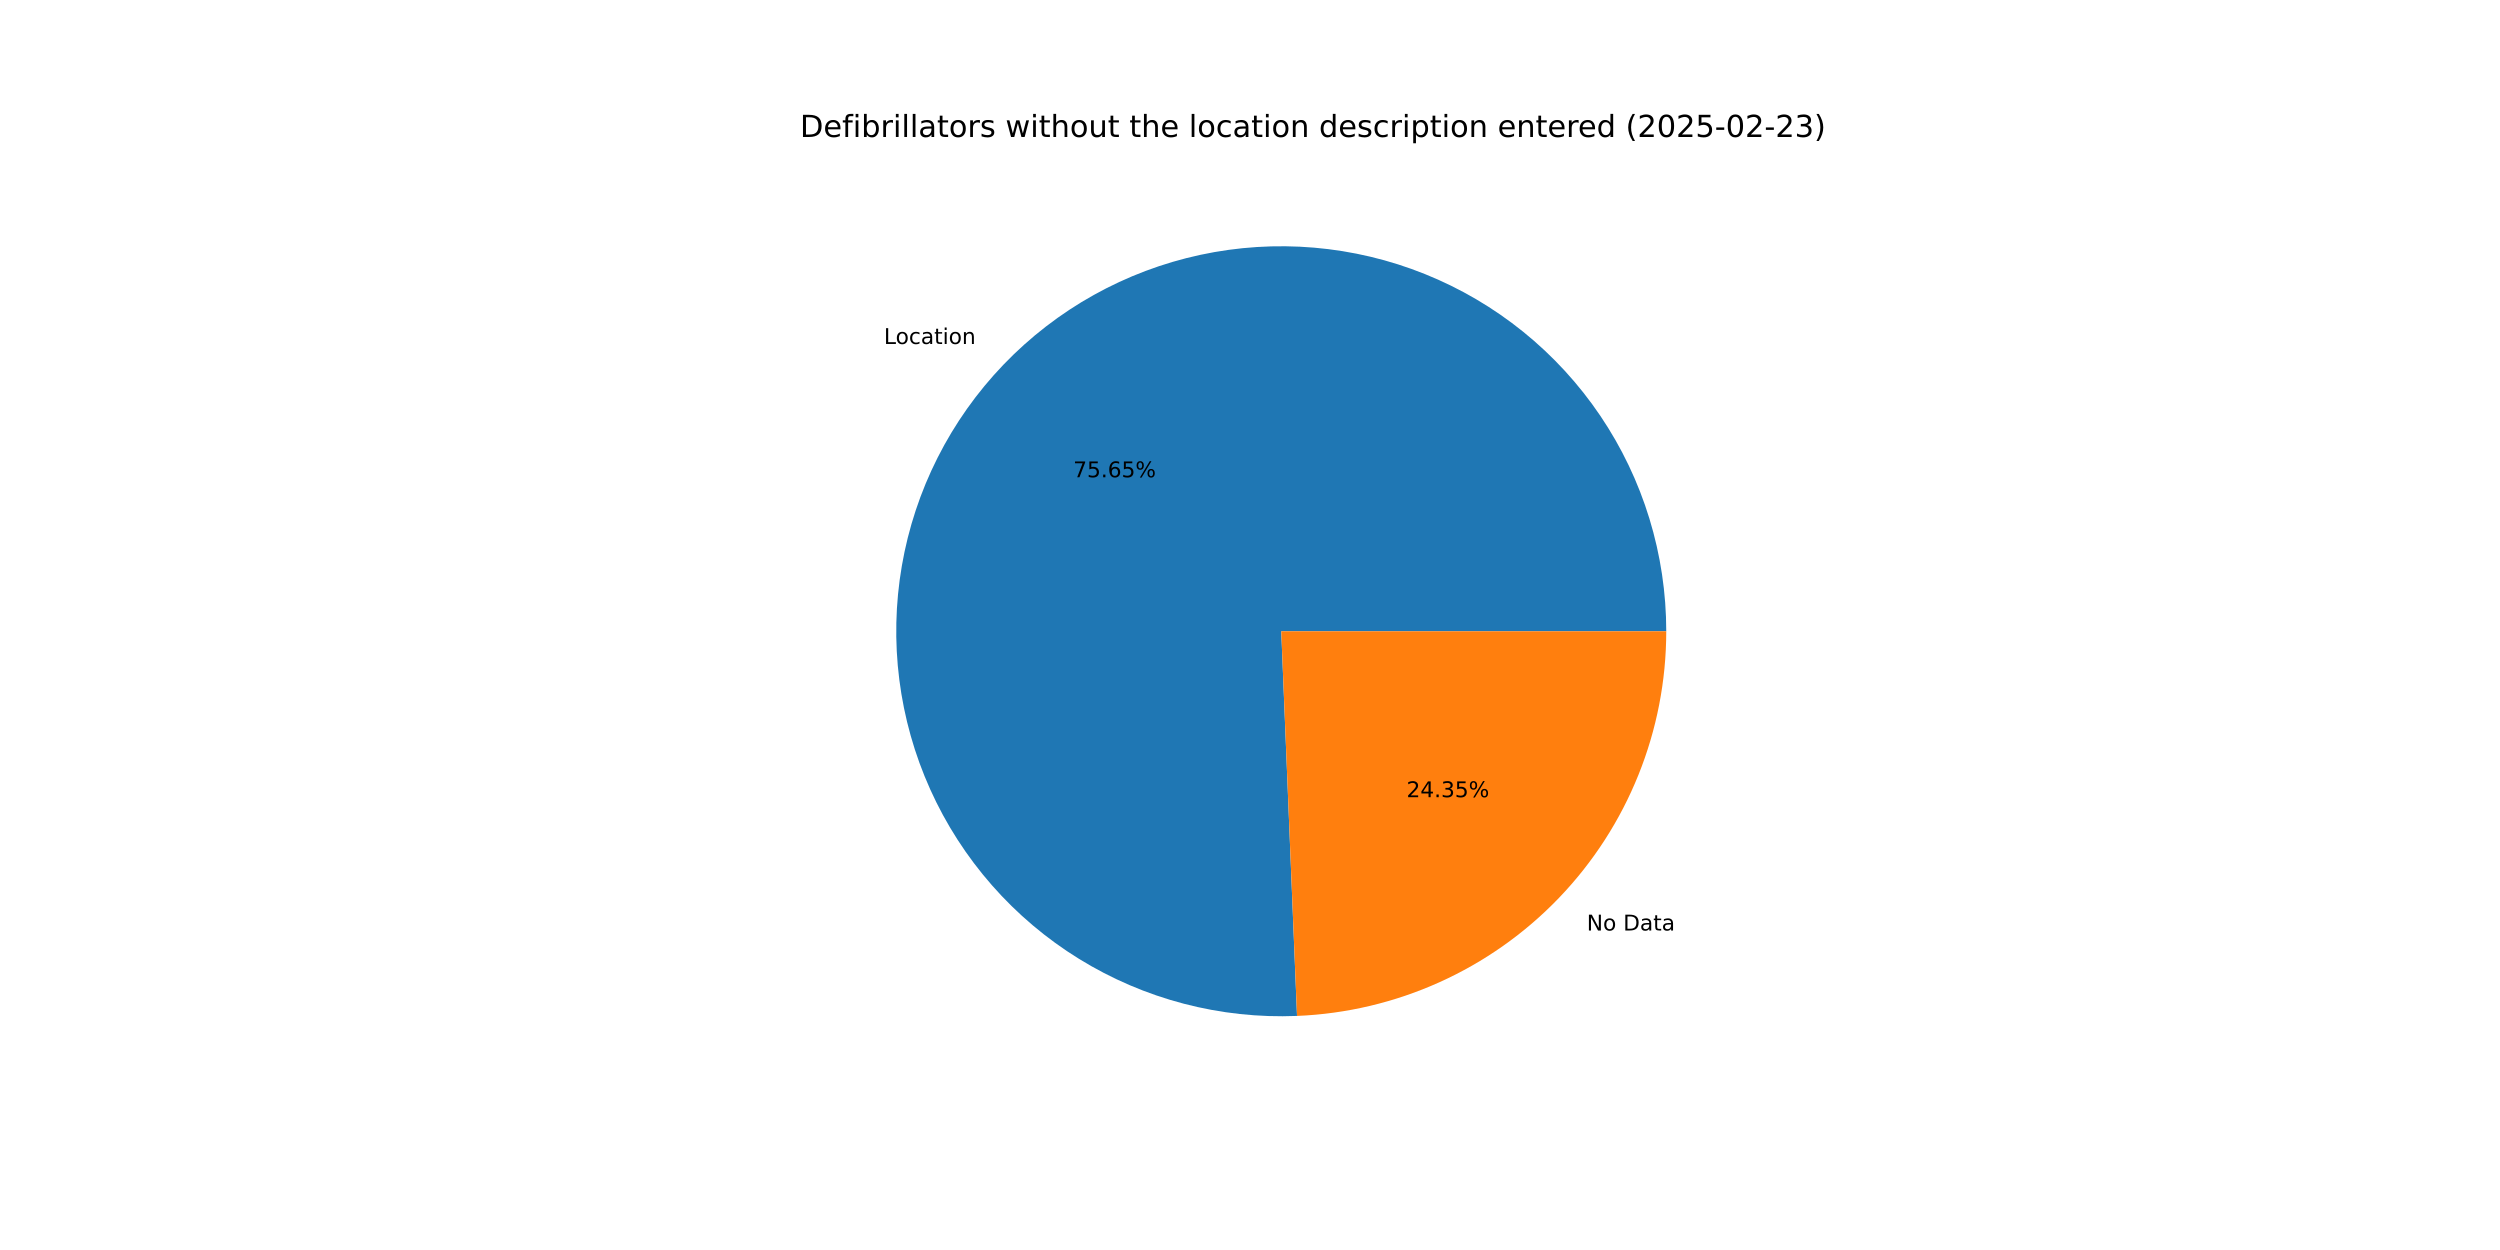
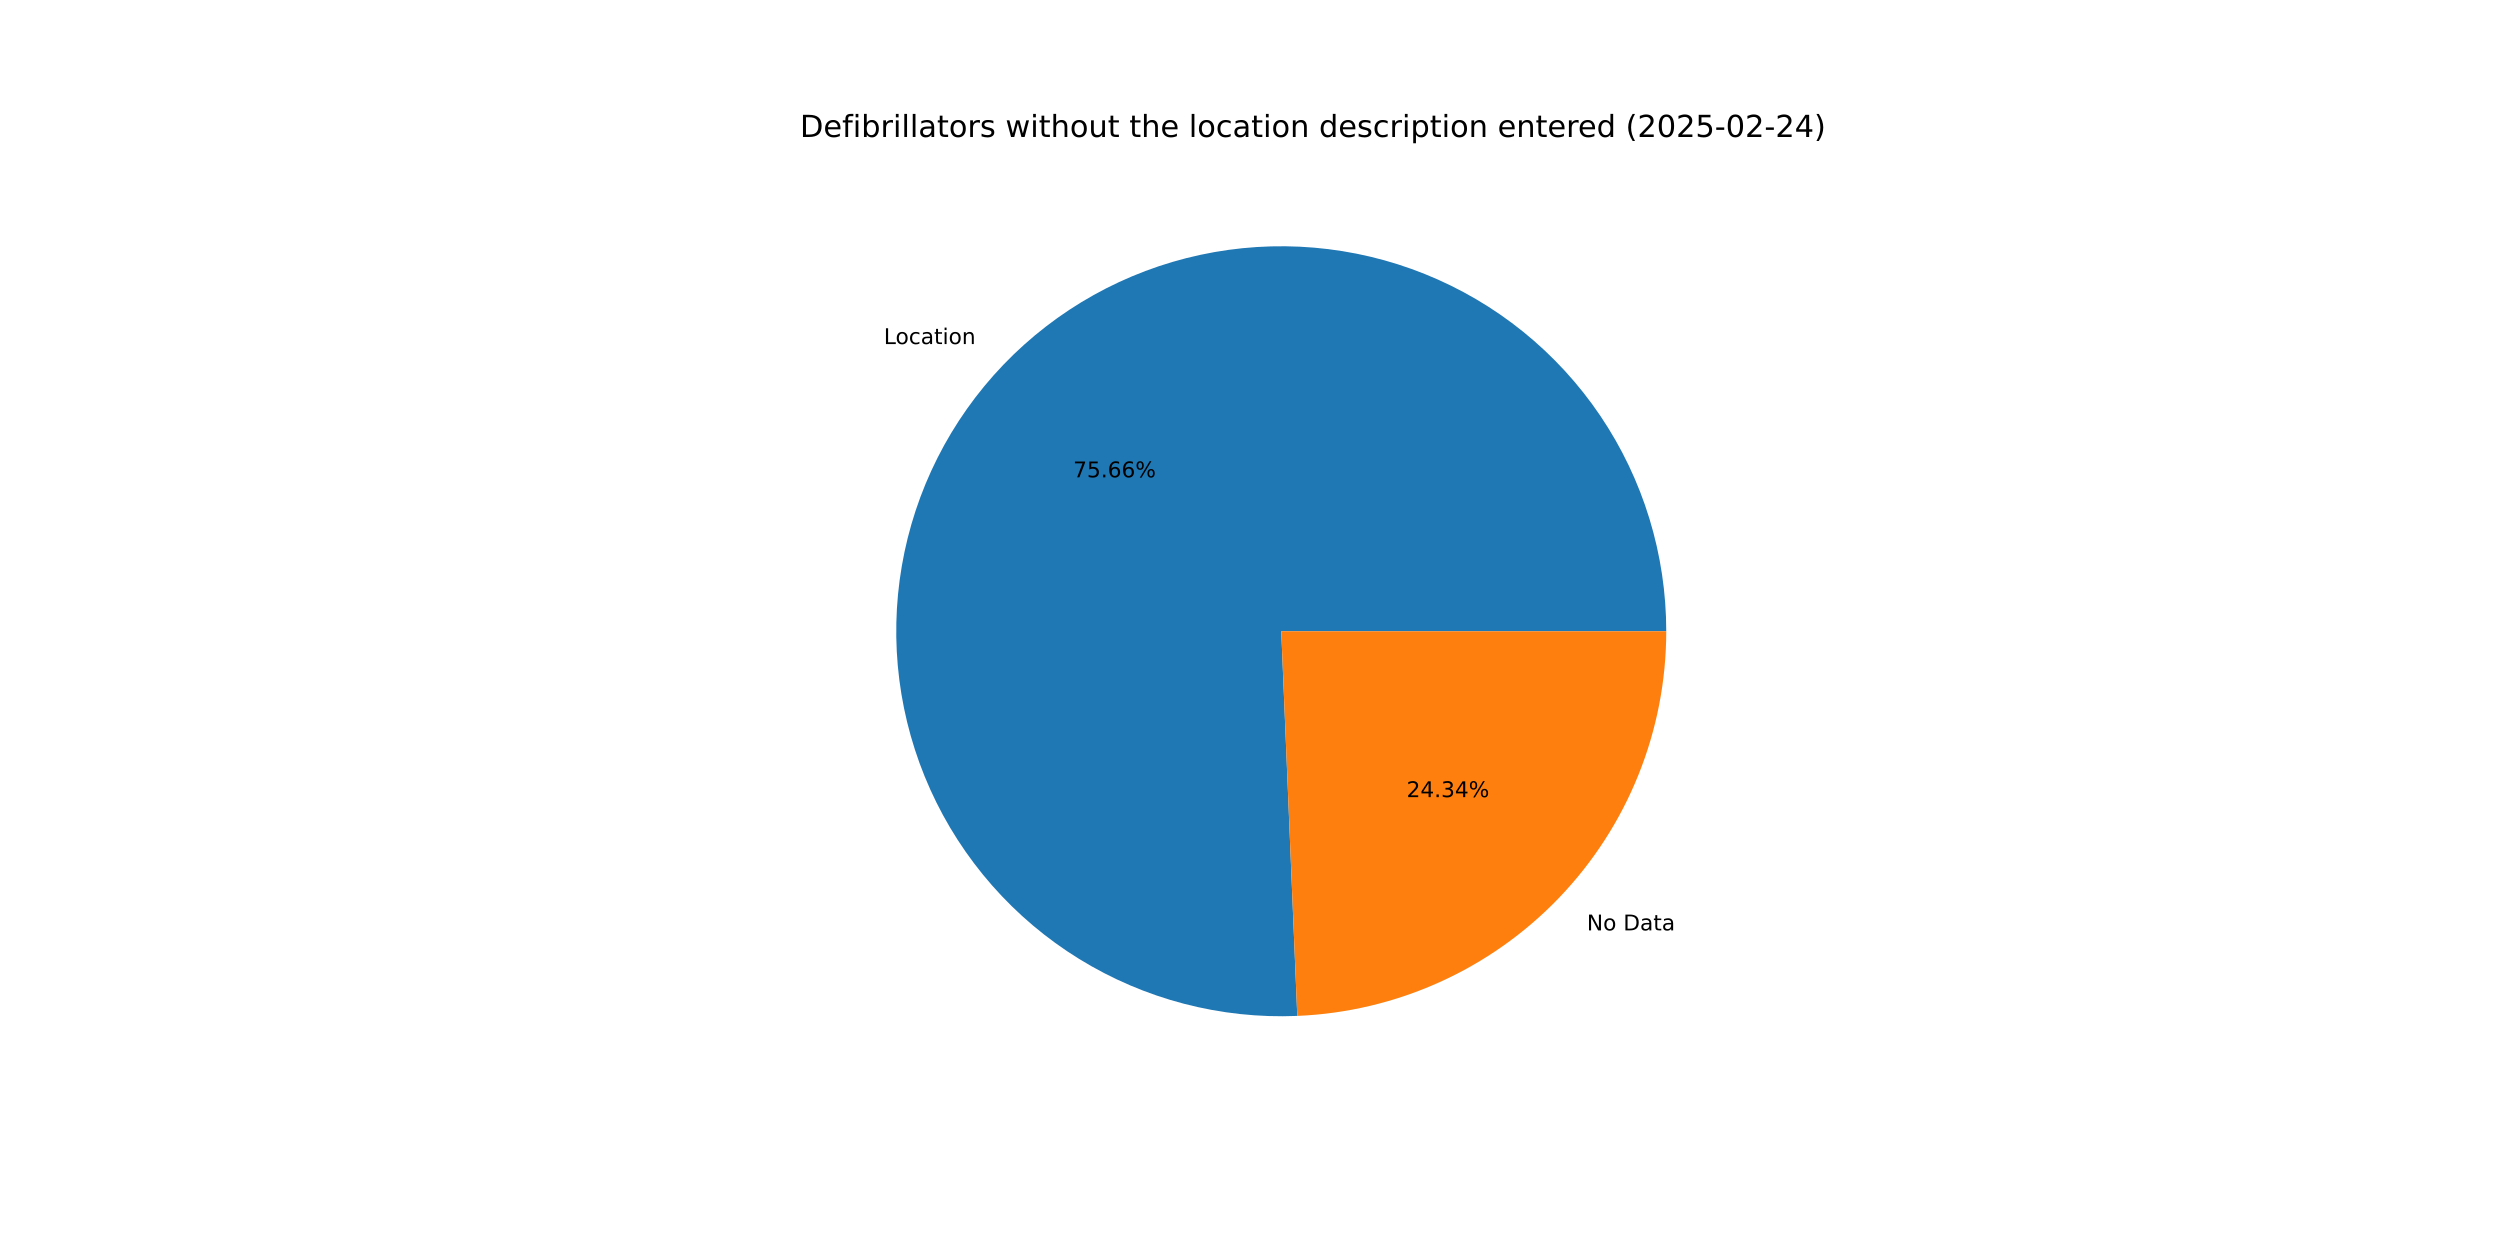
<svg xmlns="http://www.w3.org/2000/svg" xmlns:xlink="http://www.w3.org/1999/xlink" width="1152pt" height="576pt" viewBox="0 0 1152 576" version="1.1">
  <defs>
    <style type="text/css">*{stroke-linejoin: round; stroke-linecap: butt}</style>
  </defs>
  <g id="figure_1">
    <g id="patch_1">
      <path d="M 0 576  L 1152 576  L 1152 0  L 0 0  z " style="fill: #ffffff" />
    </g>
    <g id="axes_1">
      <g id="patch_2">
-         <path d="M 767.808 290.88  C 767.808 273.279 765.189 255.776 760.036 238.946  C 754.884 222.117 747.256 206.147 737.403 191.563  C 727.549 176.979 715.58 163.942 701.889 152.881  C 688.198 141.82 672.937 132.858 656.608 126.289  C 640.279 119.721 623.063 115.619 605.527 114.118  C 587.99 112.617 570.327 113.735 553.119 117.433  C 535.912 121.132 519.35 127.371 503.979 135.945  C 488.608 144.519 474.597 155.332 462.41 168.03  C 450.222 180.728 439.991 195.17 432.054 210.879  C 424.117 226.589 418.562 243.392 415.571 260.737  C 412.581 278.082 412.188 295.776 414.406 313.236  C 416.624 330.696 421.428 347.73 428.66 363.776  C 435.892 379.822 445.472 394.703 457.085 407.93  C 468.697 421.156 482.214 432.581 497.189 441.828  C 512.165 451.076 528.434 458.043 545.46 462.502  C 562.487 466.96 580.083 468.86 597.669 468.139  L 590.4 290.88  z " style="fill: #1f77b4" />
+         <path d="M 767.808 290.88  C 767.808 273.277 765.188 255.771 760.034 238.94  C 754.881 222.108 747.25 206.137 737.395 191.551  C 727.539 176.966 715.567 163.928 701.873 152.868  C 688.179 141.807 672.914 132.846 656.582 126.279  C 640.25 119.712 623.03 115.612 605.491 114.115  C 587.952 112.618 570.287 113.739 553.078 117.442  C 535.869 121.145 519.306 127.39 503.935 135.969  C 488.564 144.548 474.556 155.368 462.37 168.071  C 450.185 180.775 439.957 195.222 432.025 210.936  C 424.093 226.651 418.543 243.459 415.559 260.807  C 412.576 278.155 412.19 295.852 414.416 313.313  C 416.642 330.775 421.455 347.809 428.695 363.854  C 435.936 379.899 445.525 394.777 457.146 407.999  C 468.767 421.221 482.291 432.64 497.274 441.88  C 512.257 451.121 528.532 458.08 545.563 462.529  C 562.595 466.978 580.194 468.867 597.782 468.134  L 590.4 290.88  z " style="fill: #1f77b4" />
      </g>
      <g id="patch_3">
-         <path d="M 597.669 468.139  C 643.408 466.263 686.691 446.756 718.39 413.73  C 750.09 380.704 767.808 336.657 767.808 290.88  L 590.4 290.88  z " style="fill: #ff7f0e" />
+         <path d="M 597.782 468.134  C 643.5 466.23 686.755 446.711 718.43 413.689  C 750.105 380.667 767.808 336.638 767.808 290.88  L 590.4 290.88  z " style="fill: #ff7f0e" />
      </g>
      <g id="matplotlib.axis_1" />
      <g id="matplotlib.axis_2" />
      <g id="text_1">
-         <g transform="translate(407.3136 158.5047) scale(0.1 -0.1)">
+         <g transform="translate(407.2704 158.5498) scale(0.1 -0.1)">
          <defs>
            <path id="DejaVuSans-4c" d="M 628 4666  L 1259 4666  L 1259 531  L 3531 531  L 3531 0  L 628 0  L 628 4666  z " transform="scale(0.015625)" />
            <path id="DejaVuSans-6f" d="M 1959 3097  Q 1497 3097 1228 2736  Q 959 2375 959 1747  Q 959 1119 1226 758  Q 1494 397 1959 397  Q 2419 397 2687 759  Q 2956 1122 2956 1747  Q 2956 2369 2687 2733  Q 2419 3097 1959 3097  z M 1959 3584  Q 2709 3584 3137 3096  Q 3566 2609 3566 1747  Q 3566 888 3137 398  Q 2709 -91 1959 -91  Q 1206 -91 779 398  Q 353 888 353 1747  Q 353 2609 779 3096  Q 1206 3584 1959 3584  z " transform="scale(0.015625)" />
            <path id="DejaVuSans-63" d="M 3122 3366  L 3122 2828  Q 2878 2963 2633 3030  Q 2388 3097 2138 3097  Q 1578 3097 1268 2742  Q 959 2388 959 1747  Q 959 1106 1268 751  Q 1578 397 2138 397  Q 2388 397 2633 464  Q 2878 531 3122 666  L 3122 134  Q 2881 22 2623 -34  Q 2366 -91 2075 -91  Q 1284 -91 818 406  Q 353 903 353 1747  Q 353 2603 823 3093  Q 1294 3584 2113 3584  Q 2378 3584 2631 3529  Q 2884 3475 3122 3366  z " transform="scale(0.015625)" />
            <path id="DejaVuSans-61" d="M 2194 1759  Q 1497 1759 1228 1600  Q 959 1441 959 1056  Q 959 750 1161 570  Q 1363 391 1709 391  Q 2188 391 2477 730  Q 2766 1069 2766 1631  L 2766 1759  L 2194 1759  z M 3341 1997  L 3341 0  L 2766 0  L 2766 531  Q 2569 213 2275 61  Q 1981 -91 1556 -91  Q 1019 -91 701 211  Q 384 513 384 1019  Q 384 1609 779 1909  Q 1175 2209 1959 2209  L 2766 2209  L 2766 2266  Q 2766 2663 2505 2880  Q 2244 3097 1772 3097  Q 1472 3097 1187 3025  Q 903 2953 641 2809  L 641 3341  Q 956 3463 1253 3523  Q 1550 3584 1831 3584  Q 2591 3584 2966 3190  Q 3341 2797 3341 1997  z " transform="scale(0.015625)" />
            <path id="DejaVuSans-74" d="M 1172 4494  L 1172 3500  L 2356 3500  L 2356 3053  L 1172 3053  L 1172 1153  Q 1172 725 1289 603  Q 1406 481 1766 481  L 2356 481  L 2356 0  L 1766 0  Q 1100 0 847 248  Q 594 497 594 1153  L 594 3053  L 172 3053  L 172 3500  L 594 3500  L 594 4494  L 1172 4494  z " transform="scale(0.015625)" />
            <path id="DejaVuSans-69" d="M 603 3500  L 1178 3500  L 1178 0  L 603 0  L 603 3500  z M 603 4863  L 1178 4863  L 1178 4134  L 603 4134  L 603 4863  z " transform="scale(0.015625)" />
            <path id="DejaVuSans-6e" d="M 3513 2113  L 3513 0  L 2938 0  L 2938 2094  Q 2938 2591 2744 2837  Q 2550 3084 2163 3084  Q 1697 3084 1428 2787  Q 1159 2491 1159 1978  L 1159 0  L 581 0  L 581 3500  L 1159 3500  L 1159 2956  Q 1366 3272 1645 3428  Q 1925 3584 2291 3584  Q 2894 3584 3203 3211  Q 3513 2838 3513 2113  z " transform="scale(0.015625)" />
          </defs>
          <use xlink:href="#DejaVuSans-4c" />
          <use xlink:href="#DejaVuSans-6f" x="53.963" />
          <use xlink:href="#DejaVuSans-63" x="115.145" />
          <use xlink:href="#DejaVuSans-61" x="170.125" />
          <use xlink:href="#DejaVuSans-74" x="231.404" />
          <use xlink:href="#DejaVuSans-69" x="270.613" />
          <use xlink:href="#DejaVuSans-6f" x="298.396" />
          <use xlink:href="#DejaVuSans-6e" x="359.578" />
        </g>
      </g>
      <g id="text_2">
-         <g transform="translate(494.5409 219.9296) scale(0.1 -0.1)">
+         <g transform="translate(494.5173 219.9542) scale(0.1 -0.1)">
          <defs>
            <path id="DejaVuSans-37" d="M 525 4666  L 3525 4666  L 3525 4397  L 1831 0  L 1172 0  L 2766 4134  L 525 4134  L 525 4666  z " transform="scale(0.015625)" />
            <path id="DejaVuSans-35" d="M 691 4666  L 3169 4666  L 3169 4134  L 1269 4134  L 1269 2991  Q 1406 3038 1543 3061  Q 1681 3084 1819 3084  Q 2600 3084 3056 2656  Q 3513 2228 3513 1497  Q 3513 744 3044 326  Q 2575 -91 1722 -91  Q 1428 -91 1123 -41  Q 819 9 494 109  L 494 744  Q 775 591 1075 516  Q 1375 441 1709 441  Q 2250 441 2565 725  Q 2881 1009 2881 1497  Q 2881 1984 2565 2268  Q 2250 2553 1709 2553  Q 1456 2553 1204 2497  Q 953 2441 691 2322  L 691 4666  z " transform="scale(0.015625)" />
            <path id="DejaVuSans-2e" d="M 684 794  L 1344 794  L 1344 0  L 684 0  L 684 794  z " transform="scale(0.015625)" />
            <path id="DejaVuSans-36" d="M 2113 2584  Q 1688 2584 1439 2293  Q 1191 2003 1191 1497  Q 1191 994 1439 701  Q 1688 409 2113 409  Q 2538 409 2786 701  Q 3034 994 3034 1497  Q 3034 2003 2786 2293  Q 2538 2584 2113 2584  z M 3366 4563  L 3366 3988  Q 3128 4100 2886 4159  Q 2644 4219 2406 4219  Q 1781 4219 1451 3797  Q 1122 3375 1075 2522  Q 1259 2794 1537 2939  Q 1816 3084 2150 3084  Q 2853 3084 3261 2657  Q 3669 2231 3669 1497  Q 3669 778 3244 343  Q 2819 -91 2113 -91  Q 1303 -91 875 529  Q 447 1150 447 2328  Q 447 3434 972 4092  Q 1497 4750 2381 4750  Q 2619 4750 2861 4703  Q 3103 4656 3366 4563  z " transform="scale(0.015625)" />
            <path id="DejaVuSans-25" d="M 4653 2053  Q 4381 2053 4226 1822  Q 4072 1591 4072 1178  Q 4072 772 4226 539  Q 4381 306 4653 306  Q 4919 306 5073 539  Q 5228 772 5228 1178  Q 5228 1588 5073 1820  Q 4919 2053 4653 2053  z M 4653 2450  Q 5147 2450 5437 2106  Q 5728 1763 5728 1178  Q 5728 594 5436 251  Q 5144 -91 4653 -91  Q 4153 -91 3862 251  Q 3572 594 3572 1178  Q 3572 1766 3864 2108  Q 4156 2450 4653 2450  z M 1428 4353  Q 1159 4353 1004 4120  Q 850 3888 850 3481  Q 850 3069 1003 2837  Q 1156 2606 1428 2606  Q 1700 2606 1854 2837  Q 2009 3069 2009 3481  Q 2009 3884 1853 4118  Q 1697 4353 1428 4353  z M 4250 4750  L 4750 4750  L 1831 -91  L 1331 -91  L 4250 4750  z M 1428 4750  Q 1922 4750 2215 4408  Q 2509 4066 2509 3481  Q 2509 2891 2217 2550  Q 1925 2209 1428 2209  Q 931 2209 642 2551  Q 353 2894 353 3481  Q 353 4063 643 4406  Q 934 4750 1428 4750  z " transform="scale(0.015625)" />
          </defs>
          <use xlink:href="#DejaVuSans-37" />
          <use xlink:href="#DejaVuSans-35" x="63.623" />
          <use xlink:href="#DejaVuSans-2e" x="127.246" />
          <use xlink:href="#DejaVuSans-36" x="159.033" />
-           <use xlink:href="#DejaVuSans-35" x="222.656" />
+           <use xlink:href="#DejaVuSans-36" x="222.656" />
          <use xlink:href="#DejaVuSans-25" x="286.279" />
        </g>
      </g>
      <g id="text_3">
-         <g transform="translate(731.1895 428.774) scale(0.1 -0.1)">
+         <g transform="translate(731.2327 428.729) scale(0.1 -0.1)">
          <defs>
            <path id="DejaVuSans-4e" d="M 628 4666  L 1478 4666  L 3547 763  L 3547 4666  L 4159 4666  L 4159 0  L 3309 0  L 1241 3903  L 1241 0  L 628 0  L 628 4666  z " transform="scale(0.015625)" />
            <path id="DejaVuSans-20" transform="scale(0.015625)" />
            <path id="DejaVuSans-44" d="M 1259 4147  L 1259 519  L 2022 519  Q 2988 519 3436 956  Q 3884 1394 3884 2338  Q 3884 3275 3436 3711  Q 2988 4147 2022 4147  L 1259 4147  z M 628 4666  L 1925 4666  Q 3281 4666 3915 4102  Q 4550 3538 4550 2338  Q 4550 1131 3912 565  Q 3275 0 1925 0  L 628 0  L 628 4666  z " transform="scale(0.015625)" />
          </defs>
          <use xlink:href="#DejaVuSans-4e" />
          <use xlink:href="#DejaVuSans-6f" x="74.805" />
          <use xlink:href="#DejaVuSans-20" x="135.986" />
          <use xlink:href="#DejaVuSans-44" x="167.773" />
          <use xlink:href="#DejaVuSans-61" x="244.775" />
          <use xlink:href="#DejaVuSans-74" x="306.055" />
          <use xlink:href="#DejaVuSans-61" x="345.264" />
        </g>
      </g>
      <g id="text_4">
-         <g transform="translate(648.1294 367.3492) scale(0.1 -0.1)">
+         <g transform="translate(648.153 367.3246) scale(0.1 -0.1)">
          <defs>
            <path id="DejaVuSans-32" d="M 1228 531  L 3431 531  L 3431 0  L 469 0  L 469 531  Q 828 903 1448 1529  Q 2069 2156 2228 2338  Q 2531 2678 2651 2914  Q 2772 3150 2772 3378  Q 2772 3750 2511 3984  Q 2250 4219 1831 4219  Q 1534 4219 1204 4116  Q 875 4013 500 3803  L 500 4441  Q 881 4594 1212 4672  Q 1544 4750 1819 4750  Q 2544 4750 2975 4387  Q 3406 4025 3406 3419  Q 3406 3131 3298 2873  Q 3191 2616 2906 2266  Q 2828 2175 2409 1742  Q 1991 1309 1228 531  z " transform="scale(0.015625)" />
            <path id="DejaVuSans-34" d="M 2419 4116  L 825 1625  L 2419 1625  L 2419 4116  z M 2253 4666  L 3047 4666  L 3047 1625  L 3713 1625  L 3713 1100  L 3047 1100  L 3047 0  L 2419 0  L 2419 1100  L 313 1100  L 313 1709  L 2253 4666  z " transform="scale(0.015625)" />
            <path id="DejaVuSans-33" d="M 2597 2516  Q 3050 2419 3304 2112  Q 3559 1806 3559 1356  Q 3559 666 3084 287  Q 2609 -91 1734 -91  Q 1441 -91 1130 -33  Q 819 25 488 141  L 488 750  Q 750 597 1062 519  Q 1375 441 1716 441  Q 2309 441 2620 675  Q 2931 909 2931 1356  Q 2931 1769 2642 2001  Q 2353 2234 1838 2234  L 1294 2234  L 1294 2753  L 1863 2753  Q 2328 2753 2575 2939  Q 2822 3125 2822 3475  Q 2822 3834 2567 4026  Q 2313 4219 1838 4219  Q 1578 4219 1281 4162  Q 984 4106 628 3988  L 628 4550  Q 988 4650 1302 4700  Q 1616 4750 1894 4750  Q 2613 4750 3031 4423  Q 3450 4097 3450 3541  Q 3450 3153 3228 2886  Q 3006 2619 2597 2516  z " transform="scale(0.015625)" />
          </defs>
          <use xlink:href="#DejaVuSans-32" />
          <use xlink:href="#DejaVuSans-34" x="63.623" />
          <use xlink:href="#DejaVuSans-2e" x="127.246" />
          <use xlink:href="#DejaVuSans-33" x="159.033" />
-           <use xlink:href="#DejaVuSans-35" x="222.656" />
+           <use xlink:href="#DejaVuSans-34" x="222.656" />
          <use xlink:href="#DejaVuSans-25" x="286.279" />
        </g>
      </g>
      <g id="text_5">
        <g transform="translate(368.64 63.12) scale(0.14 -0.14)">
          <defs>
            <path id="DejaVuSans-65" d="M 3597 1894  L 3597 1613  L 953 1613  Q 991 1019 1311 708  Q 1631 397 2203 397  Q 2534 397 2845 478  Q 3156 559 3463 722  L 3463 178  Q 3153 47 2828 -22  Q 2503 -91 2169 -91  Q 1331 -91 842 396  Q 353 884 353 1716  Q 353 2575 817 3079  Q 1281 3584 2069 3584  Q 2775 3584 3186 3129  Q 3597 2675 3597 1894  z M 3022 2063  Q 3016 2534 2758 2815  Q 2500 3097 2075 3097  Q 1594 3097 1305 2825  Q 1016 2553 972 2059  L 3022 2063  z " transform="scale(0.015625)" />
            <path id="DejaVuSans-66" d="M 2375 4863  L 2375 4384  L 1825 4384  Q 1516 4384 1395 4259  Q 1275 4134 1275 3809  L 1275 3500  L 2222 3500  L 2222 3053  L 1275 3053  L 1275 0  L 697 0  L 697 3053  L 147 3053  L 147 3500  L 697 3500  L 697 3744  Q 697 4328 969 4595  Q 1241 4863 1831 4863  L 2375 4863  z " transform="scale(0.015625)" />
            <path id="DejaVuSans-62" d="M 3116 1747  Q 3116 2381 2855 2742  Q 2594 3103 2138 3103  Q 1681 3103 1420 2742  Q 1159 2381 1159 1747  Q 1159 1113 1420 752  Q 1681 391 2138 391  Q 2594 391 2855 752  Q 3116 1113 3116 1747  z M 1159 2969  Q 1341 3281 1617 3432  Q 1894 3584 2278 3584  Q 2916 3584 3314 3078  Q 3713 2572 3713 1747  Q 3713 922 3314 415  Q 2916 -91 2278 -91  Q 1894 -91 1617 61  Q 1341 213 1159 525  L 1159 0  L 581 0  L 581 4863  L 1159 4863  L 1159 2969  z " transform="scale(0.015625)" />
            <path id="DejaVuSans-72" d="M 2631 2963  Q 2534 3019 2420 3045  Q 2306 3072 2169 3072  Q 1681 3072 1420 2755  Q 1159 2438 1159 1844  L 1159 0  L 581 0  L 581 3500  L 1159 3500  L 1159 2956  Q 1341 3275 1631 3429  Q 1922 3584 2338 3584  Q 2397 3584 2469 3576  Q 2541 3569 2628 3553  L 2631 2963  z " transform="scale(0.015625)" />
            <path id="DejaVuSans-6c" d="M 603 4863  L 1178 4863  L 1178 0  L 603 0  L 603 4863  z " transform="scale(0.015625)" />
            <path id="DejaVuSans-73" d="M 2834 3397  L 2834 2853  Q 2591 2978 2328 3040  Q 2066 3103 1784 3103  Q 1356 3103 1142 2972  Q 928 2841 928 2578  Q 928 2378 1081 2264  Q 1234 2150 1697 2047  L 1894 2003  Q 2506 1872 2764 1633  Q 3022 1394 3022 966  Q 3022 478 2636 193  Q 2250 -91 1575 -91  Q 1294 -91 989 -36  Q 684 19 347 128  L 347 722  Q 666 556 975 473  Q 1284 391 1588 391  Q 1994 391 2212 530  Q 2431 669 2431 922  Q 2431 1156 2273 1281  Q 2116 1406 1581 1522  L 1381 1569  Q 847 1681 609 1914  Q 372 2147 372 2553  Q 372 3047 722 3315  Q 1072 3584 1716 3584  Q 2034 3584 2315 3537  Q 2597 3491 2834 3397  z " transform="scale(0.015625)" />
            <path id="DejaVuSans-77" d="M 269 3500  L 844 3500  L 1563 769  L 2278 3500  L 2956 3500  L 3675 769  L 4391 3500  L 4966 3500  L 4050 0  L 3372 0  L 2619 2869  L 1863 0  L 1184 0  L 269 3500  z " transform="scale(0.015625)" />
            <path id="DejaVuSans-68" d="M 3513 2113  L 3513 0  L 2938 0  L 2938 2094  Q 2938 2591 2744 2837  Q 2550 3084 2163 3084  Q 1697 3084 1428 2787  Q 1159 2491 1159 1978  L 1159 0  L 581 0  L 581 4863  L 1159 4863  L 1159 2956  Q 1366 3272 1645 3428  Q 1925 3584 2291 3584  Q 2894 3584 3203 3211  Q 3513 2838 3513 2113  z " transform="scale(0.015625)" />
            <path id="DejaVuSans-75" d="M 544 1381  L 544 3500  L 1119 3500  L 1119 1403  Q 1119 906 1312 657  Q 1506 409 1894 409  Q 2359 409 2629 706  Q 2900 1003 2900 1516  L 2900 3500  L 3475 3500  L 3475 0  L 2900 0  L 2900 538  Q 2691 219 2414 64  Q 2138 -91 1772 -91  Q 1169 -91 856 284  Q 544 659 544 1381  z M 1991 3584  L 1991 3584  z " transform="scale(0.015625)" />
            <path id="DejaVuSans-64" d="M 2906 2969  L 2906 4863  L 3481 4863  L 3481 0  L 2906 0  L 2906 525  Q 2725 213 2448 61  Q 2172 -91 1784 -91  Q 1150 -91 751 415  Q 353 922 353 1747  Q 353 2572 751 3078  Q 1150 3584 1784 3584  Q 2172 3584 2448 3432  Q 2725 3281 2906 2969  z M 947 1747  Q 947 1113 1208 752  Q 1469 391 1925 391  Q 2381 391 2643 752  Q 2906 1113 2906 1747  Q 2906 2381 2643 2742  Q 2381 3103 1925 3103  Q 1469 3103 1208 2742  Q 947 2381 947 1747  z " transform="scale(0.015625)" />
            <path id="DejaVuSans-70" d="M 1159 525  L 1159 -1331  L 581 -1331  L 581 3500  L 1159 3500  L 1159 2969  Q 1341 3281 1617 3432  Q 1894 3584 2278 3584  Q 2916 3584 3314 3078  Q 3713 2572 3713 1747  Q 3713 922 3314 415  Q 2916 -91 2278 -91  Q 1894 -91 1617 61  Q 1341 213 1159 525  z M 3116 1747  Q 3116 2381 2855 2742  Q 2594 3103 2138 3103  Q 1681 3103 1420 2742  Q 1159 2381 1159 1747  Q 1159 1113 1420 752  Q 1681 391 2138 391  Q 2594 391 2855 752  Q 3116 1113 3116 1747  z " transform="scale(0.015625)" />
            <path id="DejaVuSans-28" d="M 1984 4856  Q 1566 4138 1362 3434  Q 1159 2731 1159 2009  Q 1159 1288 1364 580  Q 1569 -128 1984 -844  L 1484 -844  Q 1016 -109 783 600  Q 550 1309 550 2009  Q 550 2706 781 3412  Q 1013 4119 1484 4856  L 1984 4856  z " transform="scale(0.015625)" />
            <path id="DejaVuSans-30" d="M 2034 4250  Q 1547 4250 1301 3770  Q 1056 3291 1056 2328  Q 1056 1369 1301 889  Q 1547 409 2034 409  Q 2525 409 2770 889  Q 3016 1369 3016 2328  Q 3016 3291 2770 3770  Q 2525 4250 2034 4250  z M 2034 4750  Q 2819 4750 3233 4129  Q 3647 3509 3647 2328  Q 3647 1150 3233 529  Q 2819 -91 2034 -91  Q 1250 -91 836 529  Q 422 1150 422 2328  Q 422 3509 836 4129  Q 1250 4750 2034 4750  z " transform="scale(0.015625)" />
            <path id="DejaVuSans-2d" d="M 313 2009  L 1997 2009  L 1997 1497  L 313 1497  L 313 2009  z " transform="scale(0.015625)" />
            <path id="DejaVuSans-29" d="M 513 4856  L 1013 4856  Q 1481 4119 1714 3412  Q 1947 2706 1947 2009  Q 1947 1309 1714 600  Q 1481 -109 1013 -844  L 513 -844  Q 928 -128 1133 580  Q 1338 1288 1338 2009  Q 1338 2731 1133 3434  Q 928 4138 513 4856  z " transform="scale(0.015625)" />
          </defs>
          <use xlink:href="#DejaVuSans-44" />
          <use xlink:href="#DejaVuSans-65" x="77.002" />
          <use xlink:href="#DejaVuSans-66" x="138.525" />
          <use xlink:href="#DejaVuSans-69" x="173.73" />
          <use xlink:href="#DejaVuSans-62" x="201.514" />
          <use xlink:href="#DejaVuSans-72" x="264.99" />
          <use xlink:href="#DejaVuSans-69" x="306.104" />
          <use xlink:href="#DejaVuSans-6c" x="333.887" />
          <use xlink:href="#DejaVuSans-6c" x="361.67" />
          <use xlink:href="#DejaVuSans-61" x="389.453" />
          <use xlink:href="#DejaVuSans-74" x="450.732" />
          <use xlink:href="#DejaVuSans-6f" x="489.941" />
          <use xlink:href="#DejaVuSans-72" x="551.123" />
          <use xlink:href="#DejaVuSans-73" x="592.236" />
          <use xlink:href="#DejaVuSans-20" x="644.336" />
          <use xlink:href="#DejaVuSans-77" x="676.123" />
          <use xlink:href="#DejaVuSans-69" x="757.91" />
          <use xlink:href="#DejaVuSans-74" x="785.693" />
          <use xlink:href="#DejaVuSans-68" x="824.902" />
          <use xlink:href="#DejaVuSans-6f" x="888.281" />
          <use xlink:href="#DejaVuSans-75" x="949.463" />
          <use xlink:href="#DejaVuSans-74" x="1012.842" />
          <use xlink:href="#DejaVuSans-20" x="1052.051" />
          <use xlink:href="#DejaVuSans-74" x="1083.838" />
          <use xlink:href="#DejaVuSans-68" x="1123.047" />
          <use xlink:href="#DejaVuSans-65" x="1186.426" />
          <use xlink:href="#DejaVuSans-20" x="1247.949" />
          <use xlink:href="#DejaVuSans-6c" x="1279.736" />
          <use xlink:href="#DejaVuSans-6f" x="1307.52" />
          <use xlink:href="#DejaVuSans-63" x="1368.701" />
          <use xlink:href="#DejaVuSans-61" x="1423.682" />
          <use xlink:href="#DejaVuSans-74" x="1484.961" />
          <use xlink:href="#DejaVuSans-69" x="1524.17" />
          <use xlink:href="#DejaVuSans-6f" x="1551.953" />
          <use xlink:href="#DejaVuSans-6e" x="1613.135" />
          <use xlink:href="#DejaVuSans-20" x="1676.514" />
          <use xlink:href="#DejaVuSans-64" x="1708.301" />
          <use xlink:href="#DejaVuSans-65" x="1771.777" />
          <use xlink:href="#DejaVuSans-73" x="1833.301" />
          <use xlink:href="#DejaVuSans-63" x="1885.4" />
          <use xlink:href="#DejaVuSans-72" x="1940.381" />
          <use xlink:href="#DejaVuSans-69" x="1981.494" />
          <use xlink:href="#DejaVuSans-70" x="2009.277" />
          <use xlink:href="#DejaVuSans-74" x="2072.754" />
          <use xlink:href="#DejaVuSans-69" x="2111.963" />
          <use xlink:href="#DejaVuSans-6f" x="2139.746" />
          <use xlink:href="#DejaVuSans-6e" x="2200.928" />
          <use xlink:href="#DejaVuSans-20" x="2264.307" />
          <use xlink:href="#DejaVuSans-65" x="2296.094" />
          <use xlink:href="#DejaVuSans-6e" x="2357.617" />
          <use xlink:href="#DejaVuSans-74" x="2420.996" />
          <use xlink:href="#DejaVuSans-65" x="2460.205" />
          <use xlink:href="#DejaVuSans-72" x="2521.729" />
          <use xlink:href="#DejaVuSans-65" x="2560.592" />
          <use xlink:href="#DejaVuSans-64" x="2622.115" />
          <use xlink:href="#DejaVuSans-20" x="2685.592" />
          <use xlink:href="#DejaVuSans-28" x="2717.379" />
          <use xlink:href="#DejaVuSans-32" x="2756.393" />
          <use xlink:href="#DejaVuSans-30" x="2820.016" />
          <use xlink:href="#DejaVuSans-32" x="2883.639" />
          <use xlink:href="#DejaVuSans-35" x="2947.262" />
          <use xlink:href="#DejaVuSans-2d" x="3010.885" />
          <use xlink:href="#DejaVuSans-30" x="3046.969" />
          <use xlink:href="#DejaVuSans-32" x="3110.592" />
          <use xlink:href="#DejaVuSans-2d" x="3174.215" />
          <use xlink:href="#DejaVuSans-32" x="3210.299" />
-           <use xlink:href="#DejaVuSans-33" x="3273.922" />
+           <use xlink:href="#DejaVuSans-34" x="3273.922" />
          <use xlink:href="#DejaVuSans-29" x="3337.545" />
        </g>
      </g>
    </g>
  </g>
</svg>
